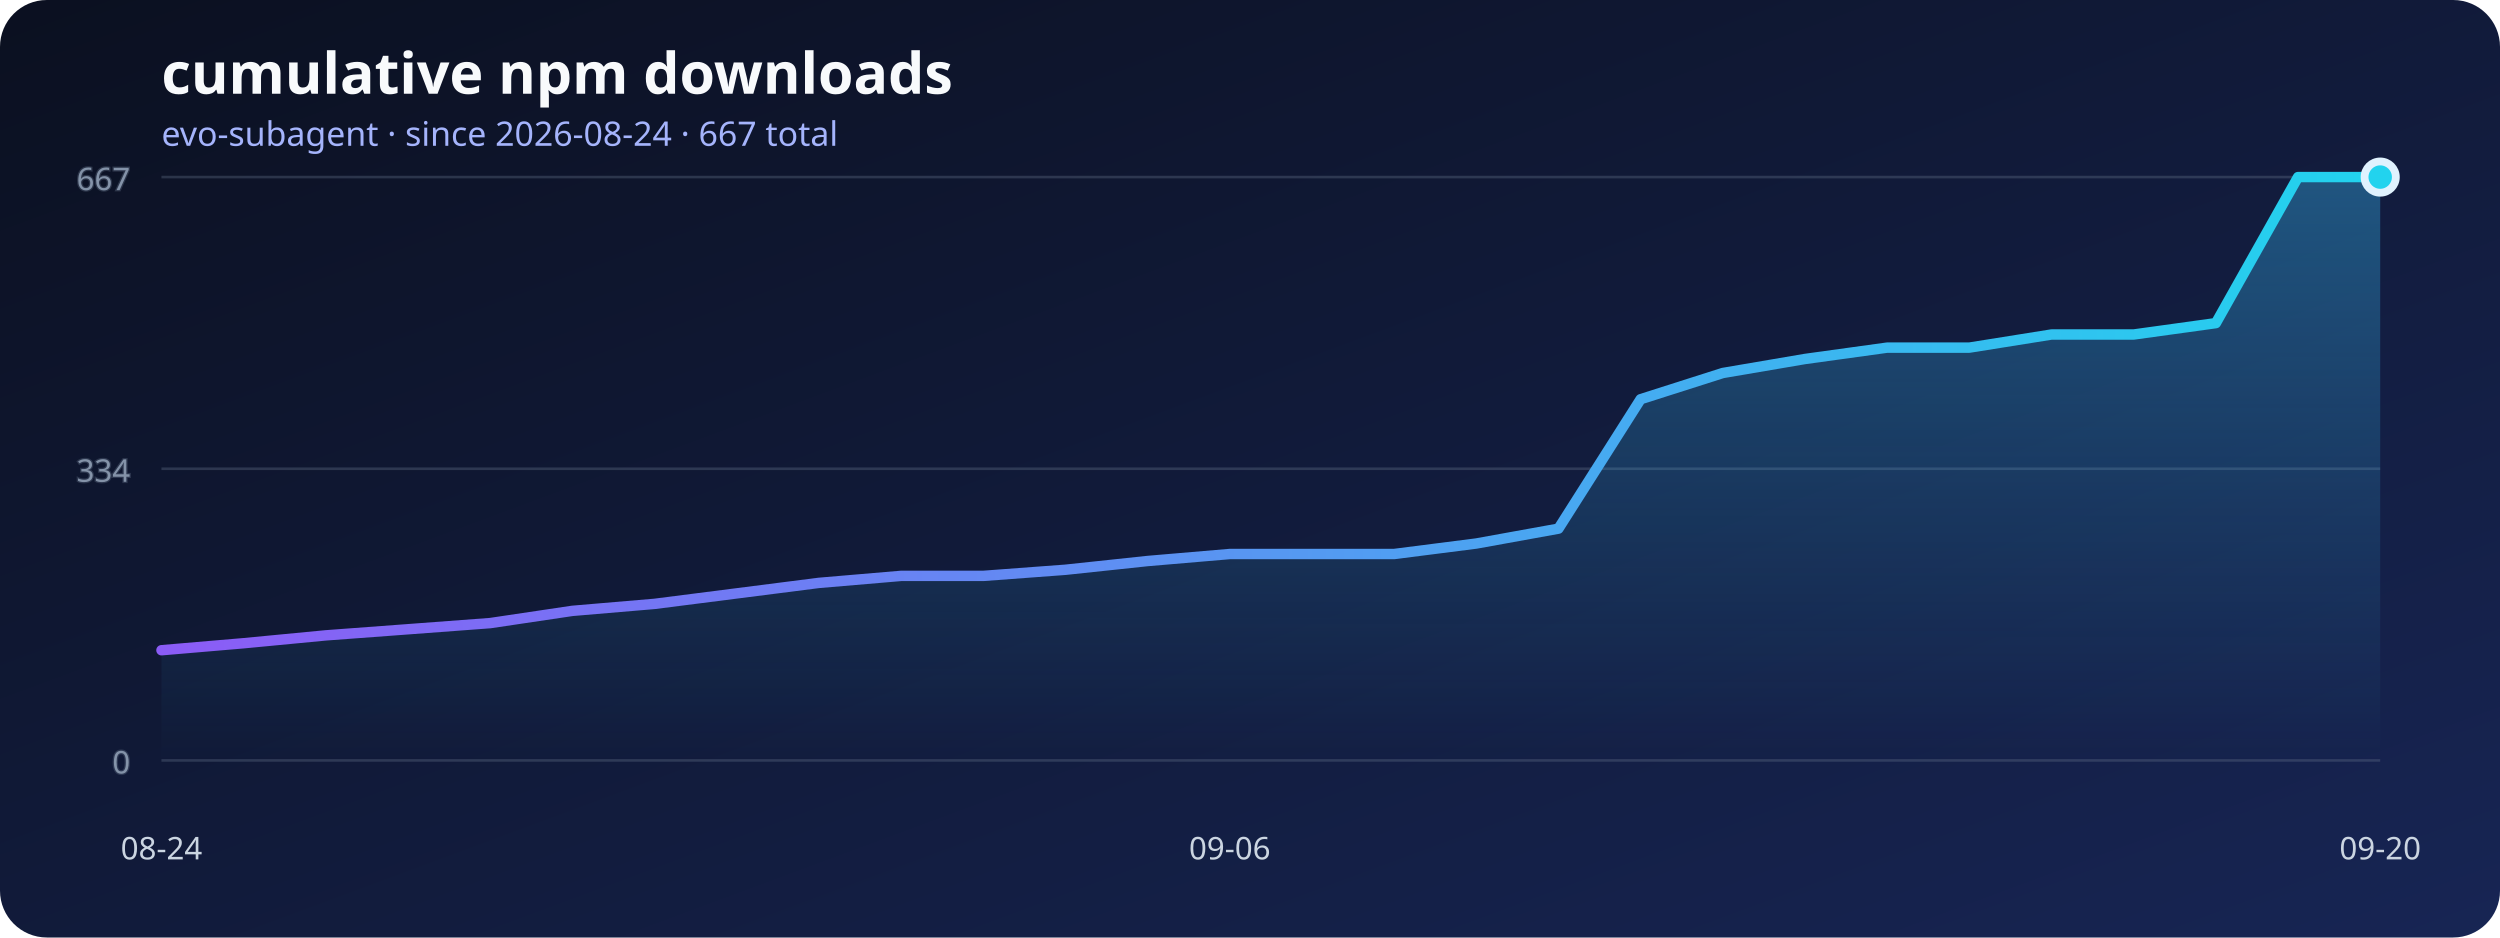
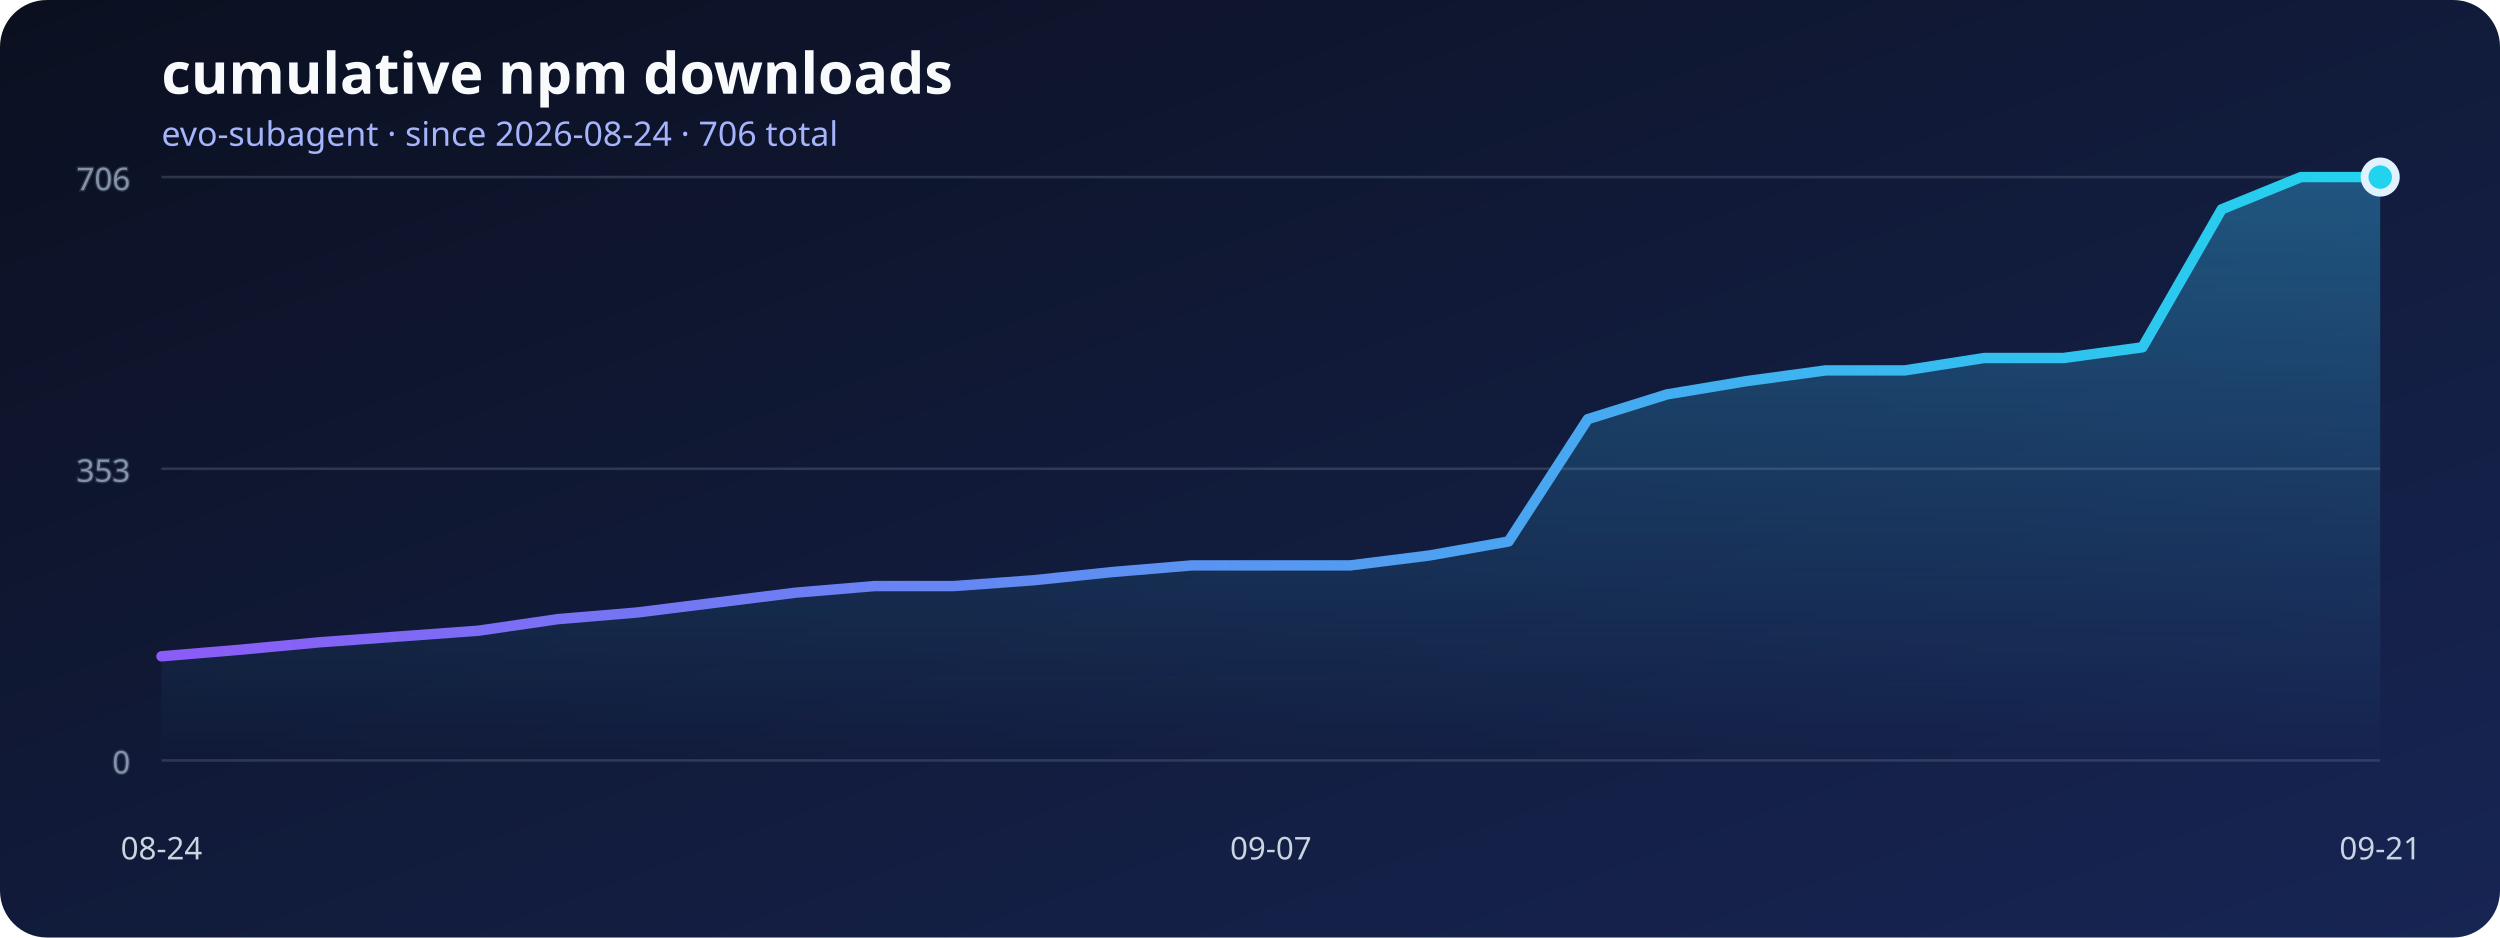
<svg xmlns="http://www.w3.org/2000/svg" width="960" height="360" viewBox="0 0 960 360" role="img" aria-labelledby="title desc">
  <defs>
    <linearGradient id="background" x1="0" x2="1" y1="0" y2="1">
      <stop stop-color="#0b1020" />
      <stop offset="1" stop-color="#172554" />
    </linearGradient>
    <linearGradient id="line" x1="0" x2="1">
      <stop stop-color="#8b5cf6" />
      <stop offset="1" stop-color="#22d3ee" />
    </linearGradient>
    <linearGradient id="area" x1="0" x2="0" y1="0" y2="1">
      <stop stop-color="#38bdf8" stop-opacity=".36" />
      <stop offset="1" stop-color="#38bdf8" stop-opacity="0" />
    </linearGradient>
  </defs>
  <rect width="960" height="360" rx="18" fill="url(#background)" />
  <text x="62" y="36" fill="#f8fafc" font-family="system-ui, sans-serif" font-size="22" font-weight="700">cumulative npm downloads</text>
-   <text x="62" y="56" fill="#a5b4fc" font-family="system-ui, sans-serif" font-size="13">evo-subagent · since 2026-08-24 · 667 total</text>
+   <text x="62" y="56" fill="#a5b4fc" font-family="system-ui, sans-serif" font-size="13">evo-subagent · since 2026-08-24 · 706 total</text>
  <g stroke="#64748b" stroke-opacity=".35" fill="#94a3b8" font-family="system-ui, sans-serif" font-size="12">
    <line x1="62" y1="292" x2="914" y2="292" />
    <text x="50" y="297" text-anchor="end">0</text>
    <line x1="62" y1="180" x2="914" y2="180" />
-     <text x="50" y="185" text-anchor="end">334</text>
+     <text x="50" y="185" text-anchor="end">353</text>
    <line x1="62" y1="68" x2="914" y2="68" />
-     <text x="50" y="73" text-anchor="end">667</text>
+     <text x="50" y="73" text-anchor="end">706</text>
  </g>
-   <polygon points="62,292 62.00,249.69 93.56,247.00 125.11,243.98 156.67,241.63 188.22,239.27 219.78,234.57 251.33,231.89 282.89,227.86 314.44,223.83 346.00,221.14 377.56,221.14 409.11,218.79 440.67,215.43 472.22,212.74 503.78,212.74 535.33,212.74 566.89,208.71 598.44,203.00 630.00,153.30 661.56,143.23 693.11,137.85 724.67,133.49 756.22,133.49 787.78,128.45 819.33,128.45 850.89,124.08 882.44,68.00 914.00,68.00 914,292" fill="url(#area)" />
-   <polyline points="62.00,249.69 93.56,247.00 125.11,243.98 156.67,241.63 188.22,239.27 219.78,234.57 251.33,231.89 282.89,227.86 314.44,223.83 346.00,221.14 377.56,221.14 409.11,218.79 440.67,215.43 472.22,212.74 503.78,212.74 535.33,212.74 566.89,208.71 598.44,203.00 630.00,153.30 661.56,143.23 693.11,137.85 724.67,133.49 756.22,133.49 787.78,128.45 819.33,128.45 850.89,124.08 882.44,68.00 914.00,68.00" fill="none" stroke="url(#line)" stroke-width="4" stroke-linecap="round" stroke-linejoin="round" />
+   <polygon points="62,292 62.00,252.02 92.43,249.48 122.86,246.63 153.29,244.41 183.71,242.19 214.14,237.75 244.57,235.21 275.00,231.40 305.43,227.59 335.86,225.05 366.29,225.05 396.71,222.83 427.14,219.66 457.57,217.12 488.00,217.12 518.43,217.12 548.86,213.31 579.29,207.92 609.71,160.96 640.14,151.44 670.57,146.37 701.00,142.24 731.43,142.24 761.86,137.48 792.29,137.48 822.71,133.36 853.14,80.37 883.57,68.00 914.00,68.00 914,292" fill="url(#area)" />
+   <polyline points="62.00,252.02 92.43,249.48 122.86,246.63 153.29,244.41 183.71,242.19 214.14,237.75 244.57,235.21 275.00,231.40 305.43,227.59 335.86,225.05 366.29,225.05 396.71,222.83 427.14,219.66 457.57,217.12 488.00,217.12 518.43,217.12 548.86,213.31 579.29,207.92 609.71,160.96 640.14,151.44 670.57,146.37 701.00,142.24 731.43,142.24 761.86,137.48 792.29,137.48 822.71,133.36 853.14,80.37 883.57,68.00 914.00,68.00" fill="none" stroke="url(#line)" stroke-width="4" stroke-linecap="round" stroke-linejoin="round" />
  <g fill="#cbd5e1" font-family="system-ui, sans-serif" font-size="12">
    <text x="62" y="330" text-anchor="middle">08-24</text>
-     <text x="472.222" y="330" text-anchor="middle">09-06</text>
-     <text x="914" y="330" text-anchor="middle">09-20</text>
+     <text x="488" y="330" text-anchor="middle">09-07</text>
+     <text x="914" y="330" text-anchor="middle">09-21</text>
  </g>
  <circle cx="914" cy="68" r="6" fill="#22d3ee" stroke="#e0f2fe" stroke-width="3" />
</svg>
